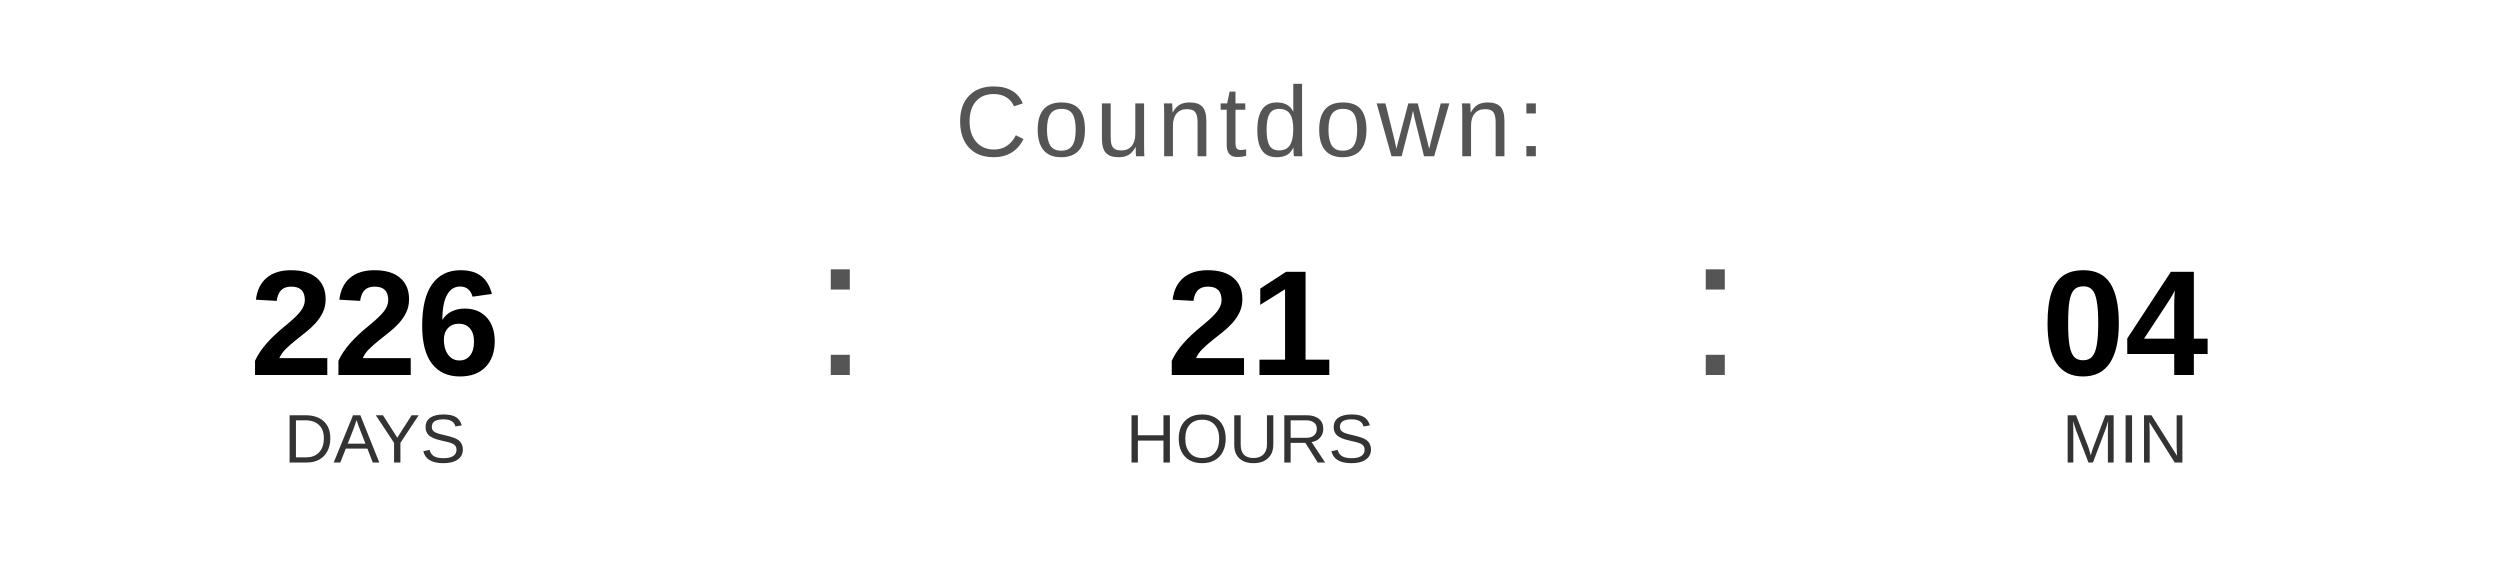
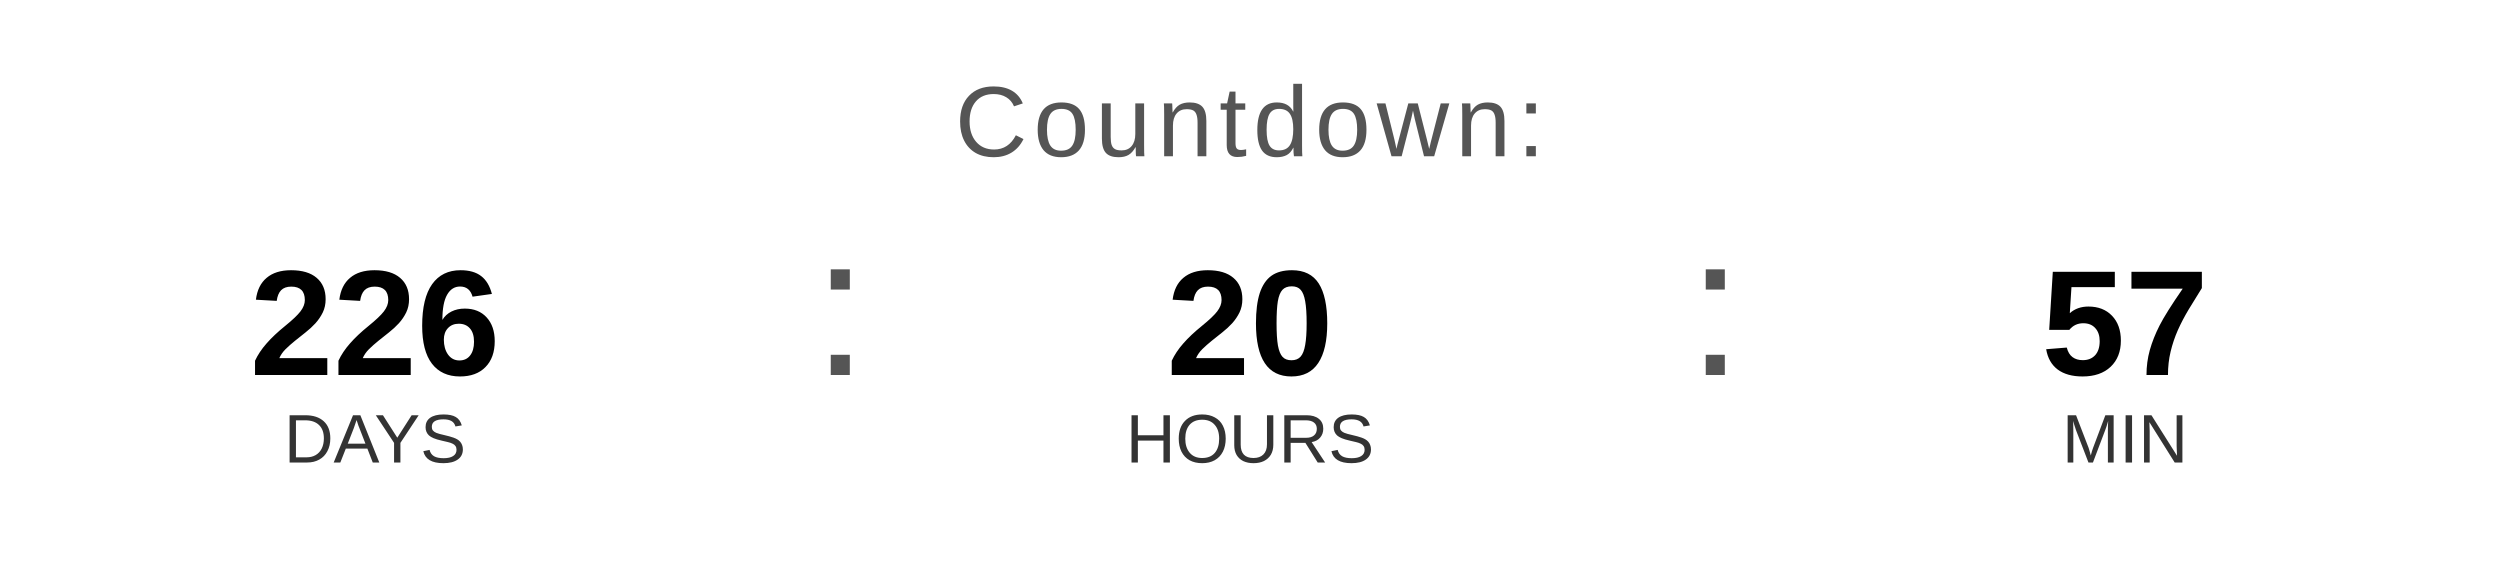
<svg xmlns="http://www.w3.org/2000/svg" width="400" height="90" viewBox="0 0 400 90">
  <text x="200" y="25" font-family="Arial, Helvetica, sans-serif" font-size="16" fill="#555555" text-anchor="middle" letter-spacing="1">
    Countdown:
  </text>
  <text x="60" y="60" font-family="Arial, Helvetica, sans-serif" font-size="24" font-weight="bold" fill="#000000" text-anchor="middle">226</text>
  <text x="60" y="74" font-family="Arial, Helvetica, sans-serif" font-size="11" fill="#333333" text-anchor="middle">DAYS</text>
  <text x="130" y="60" font-family="Arial, sans-serif" font-size="32" fill="#555555">:</text>
-   <text x="200" y="60" font-family="Arial, Helvetica, sans-serif" font-size="24" font-weight="bold" fill="#000000" text-anchor="middle">21</text>
+   <text x="200" y="60" font-family="Arial, Helvetica, sans-serif" font-size="24" font-weight="bold" fill="#000000" text-anchor="middle">20</text>
  <text x="200" y="74" font-family="Arial, Helvetica, sans-serif" font-size="11" fill="#333333" text-anchor="middle">HOURS</text>
  <text x="270" y="60" font-family="Arial, sans-serif" font-size="32" fill="#555555">:</text>
-   <text x="340" y="60" font-family="Arial, Helvetica, sans-serif" font-size="24" font-weight="bold" fill="#000000" text-anchor="middle">04</text>
+   <text x="340" y="60" font-family="Arial, Helvetica, sans-serif" font-size="24" font-weight="bold" fill="#000000" text-anchor="middle">57</text>
  <text x="340" y="74" font-family="Arial, Helvetica, sans-serif" font-size="11" fill="#333333" text-anchor="middle">MIN</text>
</svg>
